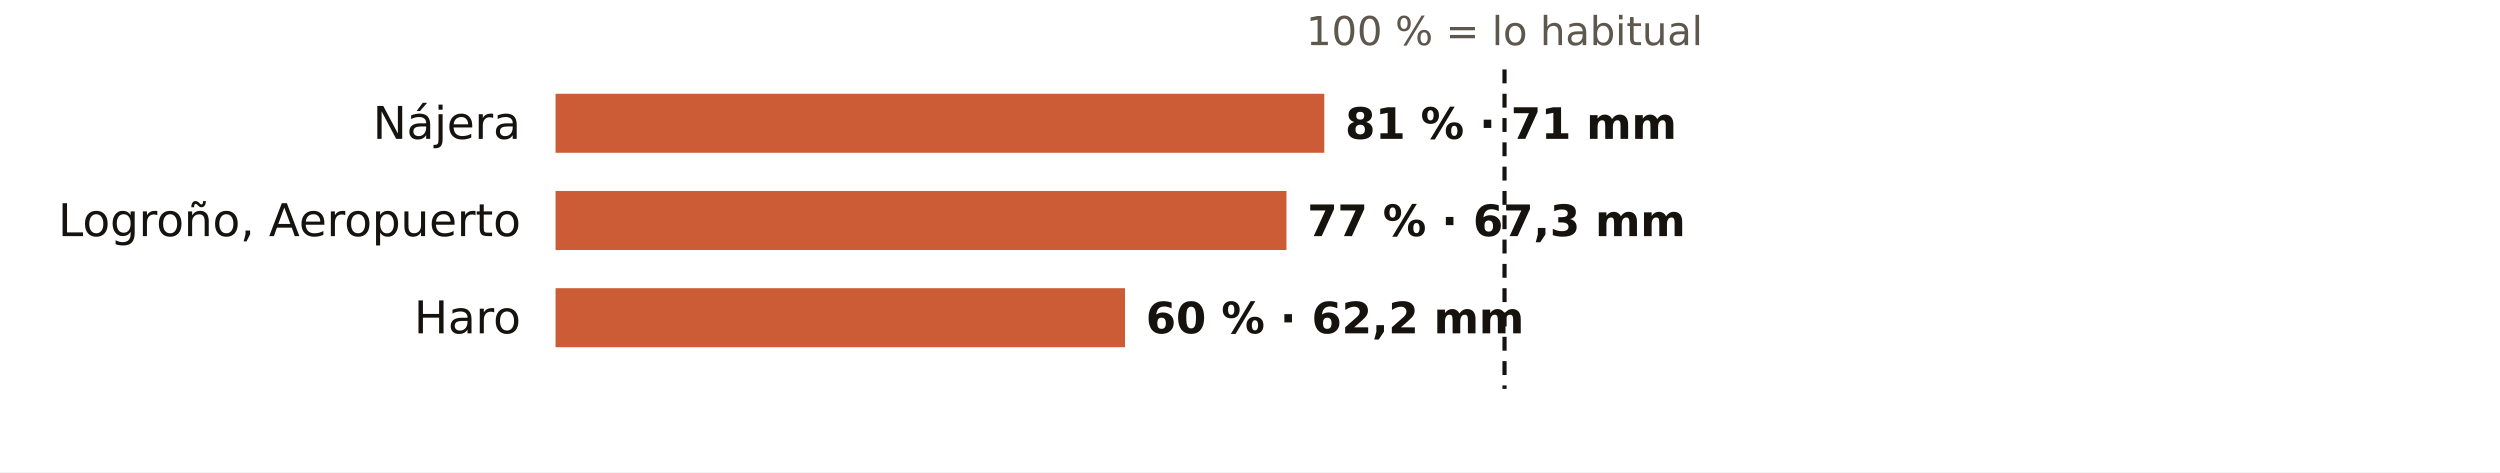
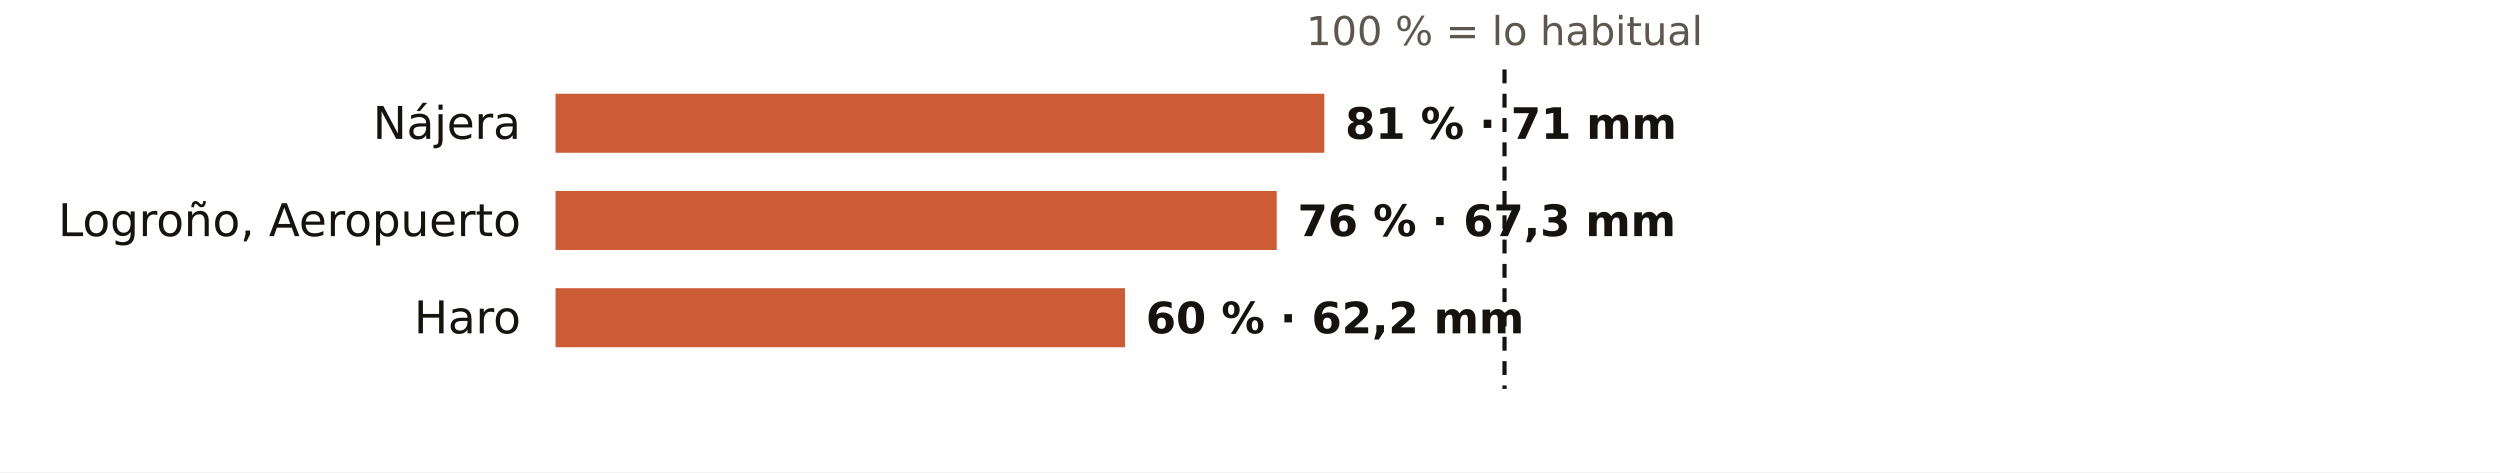
<svg xmlns="http://www.w3.org/2000/svg" viewBox="0 0 720 136" width="720" height="136" role="img" aria-label="El otoño en los pluviómetros de AEMET de La Rioja: % de lo habitual">
  <rect width="720" height="136" fill="#FFFFFF" />
  <text x="433.3" y="13.0" font-size="11.5" fill="#5E574E" text-anchor="middle" font-weight="400" font-family="Public Sans, DejaVu Sans, Arial, sans-serif">100 % = lo habitual</text>
  <text x="150.0" y="40.0" font-size="13" fill="#16130F" text-anchor="end" font-weight="500" font-family="Public Sans, DejaVu Sans, Arial, sans-serif">Nájera</text>
  <rect x="160" y="27" width="221.4" height="17" fill="#C4461A" opacity="0.88" />
  <text x="387.4" y="40.0" font-size="12.5" fill="#16130F" text-anchor="start" font-weight="600" font-family="Public Sans, DejaVu Sans, Arial, sans-serif">81 % · 71 mm</text>
  <text x="150.0" y="68.0" font-size="13" fill="#16130F" text-anchor="end" font-weight="500" font-family="Public Sans, DejaVu Sans, Arial, sans-serif">Logroño, Aeropuerto</text>
-   <rect x="160" y="55" width="210.5" height="17" fill="#C4461A" opacity="0.88" />
-   <text x="376.5" y="68.0" font-size="12.5" fill="#16130F" text-anchor="start" font-weight="600" font-family="Public Sans, DejaVu Sans, Arial, sans-serif">77 % · 67,3 mm</text>
+   <rect x="160" y="55" width="207.7" height="17" fill="#C4461A" opacity="0.88" />
+   <text x="373.7" y="68.0" font-size="12.5" fill="#16130F" text-anchor="start" font-weight="600" font-family="Public Sans, DejaVu Sans, Arial, sans-serif">76 % · 67,3 mm</text>
  <text x="150.0" y="96.0" font-size="13" fill="#16130F" text-anchor="end" font-weight="500" font-family="Public Sans, DejaVu Sans, Arial, sans-serif">Haro</text>
  <rect x="160" y="83" width="164.0" height="17" fill="#C4461A" opacity="0.88" />
  <text x="330.0" y="96.0" font-size="12.5" fill="#16130F" text-anchor="start" font-weight="600" font-family="Public Sans, DejaVu Sans, Arial, sans-serif">60 % · 62,2 mm</text>
  <line x1="433.3" x2="433.3" y1="20" y2="112" stroke="#16130F" stroke-width="1.2" stroke-dasharray="4 3" />
</svg>
